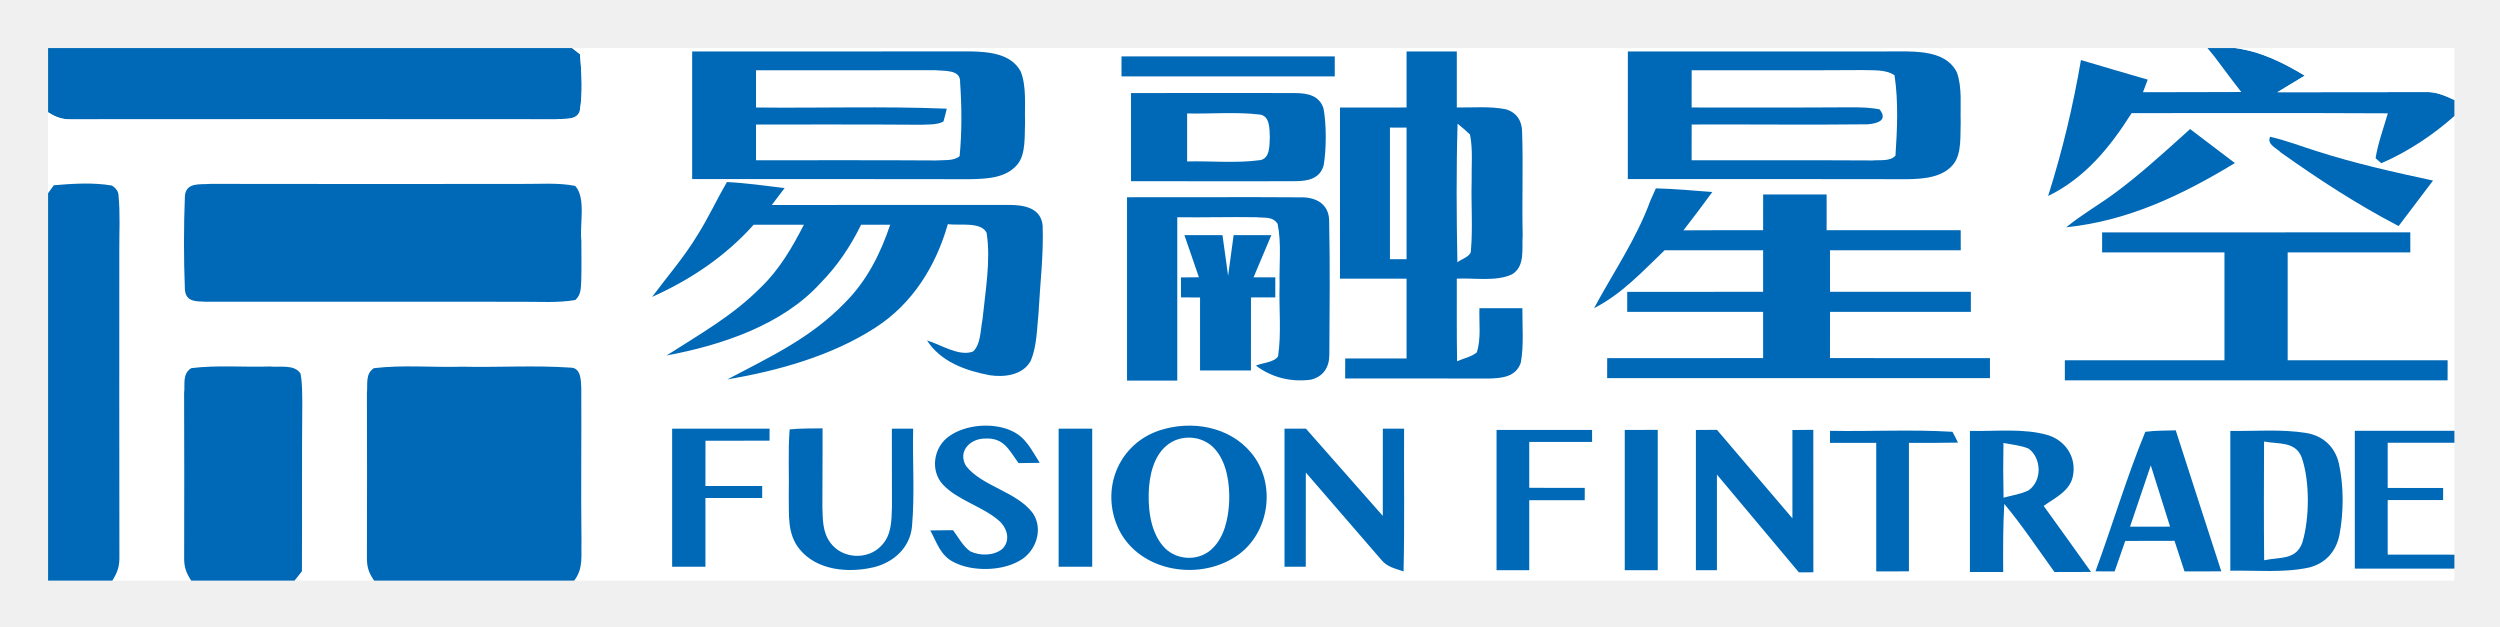
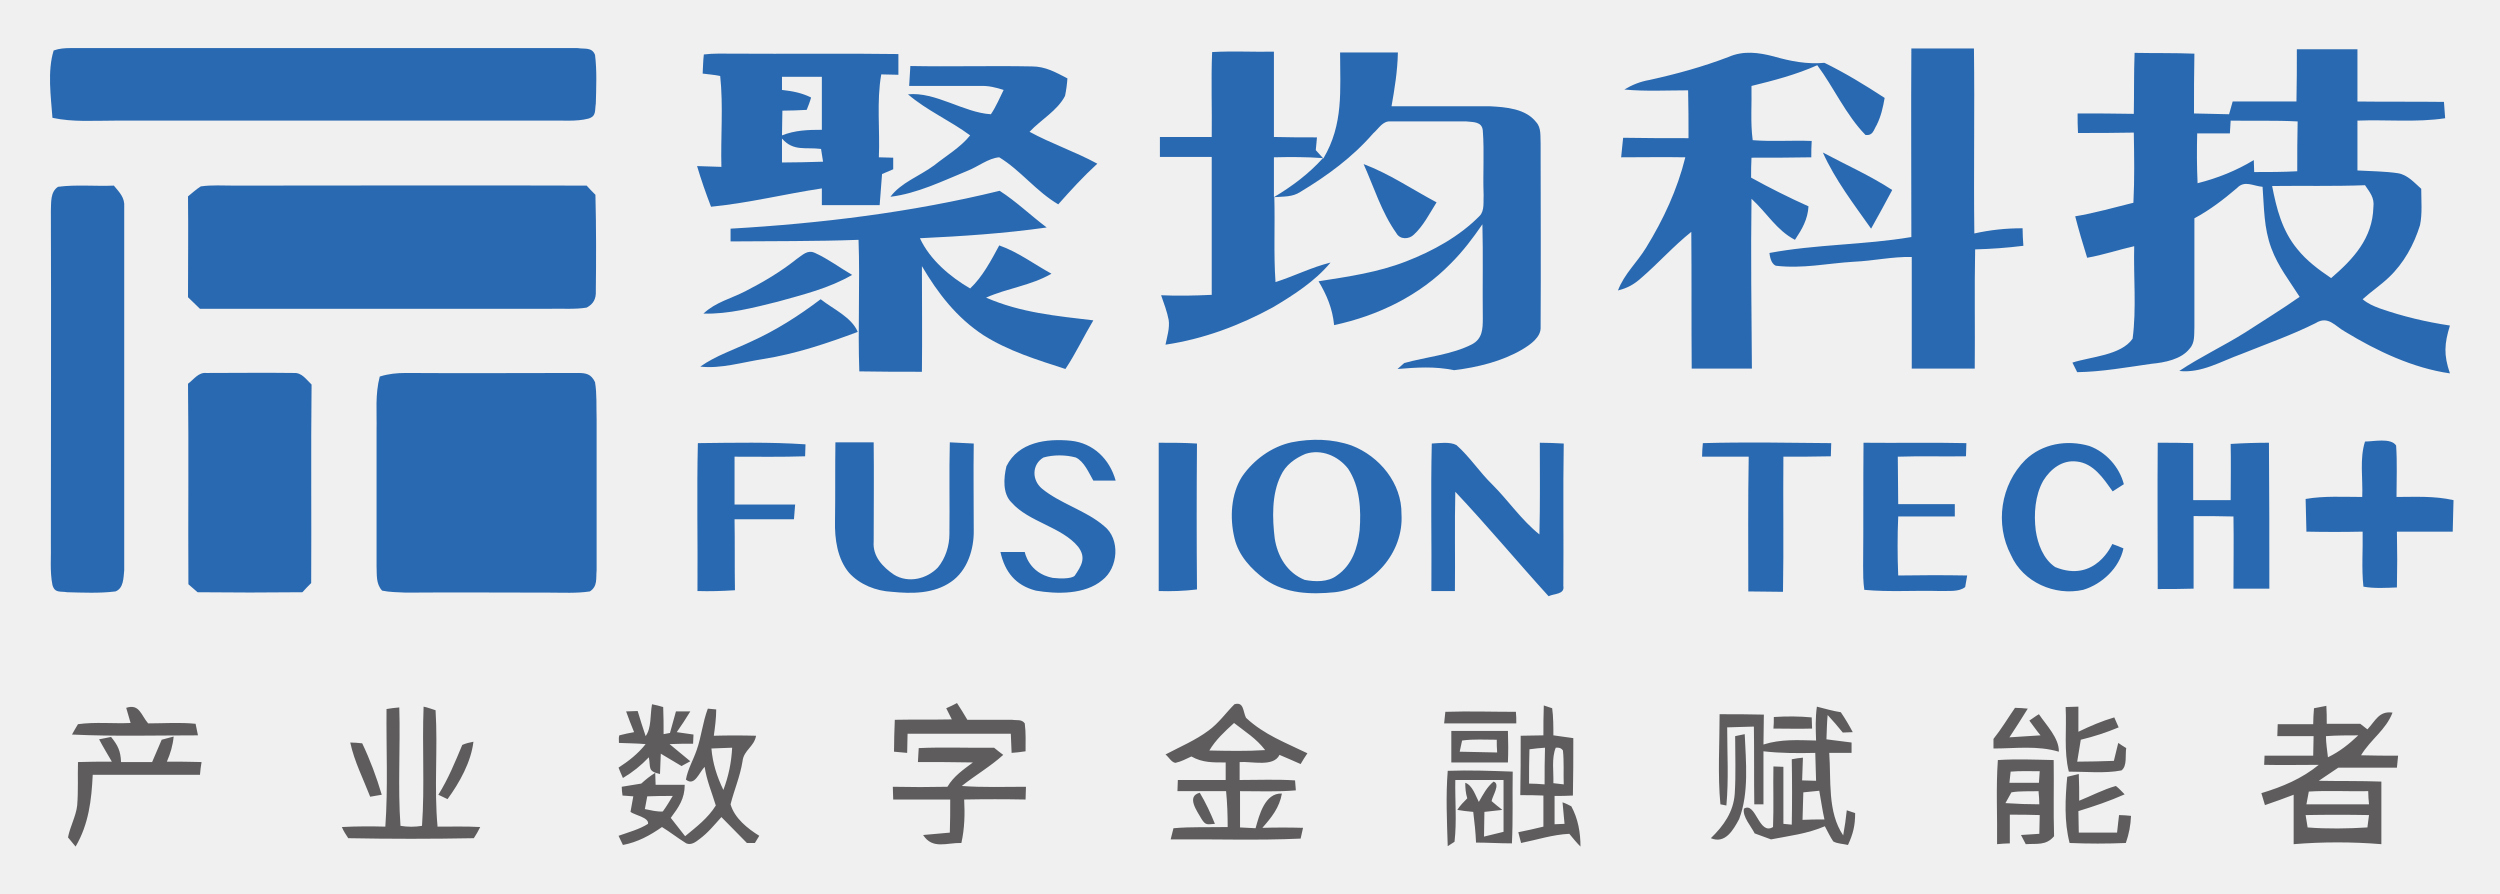
- <svg xmlns="http://www.w3.org/2000/svg" role="img" viewBox="-9.75 -9.75 507.00 127.00">
-   <path fill="#0069b7" d="M0 0h106.27l1.62 1.26c.29 3.8.59 7.8-.07 11.56-.71 1.97-3.14 1.39-4.8 1.64-32.64-.03-65.4-.03-98.05 0-2.06.05-3.26-.36-4.97-1.44V0z" />
-   <path fill="#fff" d="M106.27 0h331.66l1.48 1.81c1.79 2.36 3.53 4.77 5.38 7.1-6.65.05-13.3.01-19.95.04l.96-2.55c-4.52-1.3-9.03-2.63-13.53-3.97-1.62 9.46-3.77 18.42-6.66 27.57 7.51-3.68 12.55-9.88 16.93-16.81 17.33.01 34.65-.05 51.97.04-.87 2.99-2 6.05-2.49 9.1l1.16 1.02c5.31-2.29 10.51-5.73 14.82-9.58v63.85h-20.19v27.94c6.73.01 13.46.01 20.19 0V108H106.69c1.92-2.5 1.38-5.06 1.48-8-.13-10.35.02-20.71-.04-31.06-.06-1.5-.05-4.07-2.1-4.13-7.31-.5-14.7-.03-22.03-.19-5.94.18-12.03-.41-17.93.3-1.79 1.2-1.2 3.18-1.41 5.07.04 11.01.03 22.03 0 33.05-.03 2.1.28 3.24 1.47 4.96H49.98c.5-.63 1-1.27 1.5-1.9.06-11.36-.03-22.73.07-34.1-.02-1.97.01-4.02-.35-5.97-1.24-1.96-4.19-1.24-6.2-1.45-5.28.17-10.7-.32-15.94.33-1.89 1.16-1.24 3.16-1.47 5.08.05 11.01.03 22.03.01 33.04-.05 2.08.3 3.24 1.43 4.97h-16c1.07-1.72 1.48-2.91 1.43-4.97-.04-20.68-.02-41.35-.02-62.03-.02-3.67.2-7.39-.15-11.04-.01-.82-.46-1.51-1.35-2.08-3.84-.66-7.91-.38-11.77-.06L0 29.44V13.02c1.71 1.08 2.91 1.49 4.97 1.44 32.65-.03 65.41-.03 98.05 0 1.66-.25 4.09.33 4.8-1.64.66-3.76.36-7.76.07-11.56L106.27 0z" />
-   <path fill="#0069b7" d="M437.93 0h5.63c5.18.69 9.68 2.93 14.1 5.59-1.85 1.13-3.7 2.25-5.56 3.36 9.97-.01 19.97-.02 29.94-.03 2.2-.11 4.02.71 5.96 1.61v3.24c-4.31 3.85-9.51 7.29-14.82 9.58l-1.16-1.02c.49-3.05 1.62-6.11 2.49-9.1-17.32-.09-34.64-.03-51.97-.04-4.38 6.93-9.42 13.13-16.93 16.81 2.89-9.15 5.04-18.11 6.66-27.57 4.5 1.34 9.01 2.67 13.53 3.97l-.96 2.55c6.65-.03 13.3.01 19.95-.04-1.85-2.33-3.59-4.74-5.38-7.1L437.93 0z" />
-   <path fill="#fff" d="M443.56 0H488v10.53c-1.94-.9-3.76-1.72-5.96-1.61-9.97.01-19.97.02-29.94.03 1.86-1.11 3.71-2.23 5.56-3.36-4.42-2.66-8.92-4.9-14.1-5.59z" />
-   <path fill="#0069b7" d="M130.62.69c18.82-.01 37.58.01 56.4-.02 3.71.1 8.24.39 10.23 4.08 1.23 3.09.77 6.96.88 10.25-.13 2.63.23 6.42-1.53 8.58-2.33 2.82-6.23 2.93-9.59 3.01-18.8-.05-37.57-.01-56.39-.03V.69zm144.88 0h10.19v11.36c3.28.04 6.76-.29 9.98.37 2.11.63 3.25 2.34 3.26 4.52.25 7.01-.05 14.04.12 21.06-.2 2.67.56 6.29-2.19 7.9-3.22 1.5-7.67.68-11.17.86.01 5.59-.04 11.17.06 16.75 1.28-.58 2.9-.88 3.99-1.79.92-2.77.43-6.08.54-8.97h8.71c-.03 3.62.32 7.43-.31 11.01-.99 2.99-3.93 3.2-6.63 3.26-9.66 0-19.33-.04-29-.02.01-1.36.01-2.71.01-4.06h12.44V46.76c-4.5-.01-9-.01-13.5 0v-34.7c4.5 0 9 0 13.5-.01V.69zm44.88 0c18.92 0 37.71 0 56.64-.01 3.71.08 8.24.49 10.09 4.26 1.11 3.09.66 6.82.77 10.06-.12 2.6.25 6.27-1.41 8.46-2.17 2.81-6.15 3.08-9.42 3.13-18.9-.05-37.77-.02-56.68-.03 0-8.62 0-17.25.01-25.87zm-102.69 1c14.42-.01 28.83 0 43.25 0v4.06h-43.25V1.69z" />
-   <path fill="#fff" d="M143.57 4.5c12.17.01 24.31-.01 36.46-.01 1.82.21 5.08-.19 4.93 2.48.34 4.82.38 10.14-.1 14.95-1.18 1.03-3.37.76-4.83.87-12.16-.08-24.31-.03-36.46-.04V15.5c11.15.01 22.31-.03 33.47.05 1.44-.07 3.23.05 4.54-.65.25-.86.47-1.74.68-2.61-12.87-.52-25.81-.09-38.69-.24V4.5zm189.75 0c11.56-.01 23.12.04 34.68-.04 2.13.1 4.64-.19 6.46 1.06.8 5.25.55 11 .19 16.3-1.11 1.2-3.11.83-4.62.97-12.24-.07-24.48-.03-36.72-.04 0-2.42 0-4.83.01-7.25 11.89-.05 23.82.1 35.71-.04 1.89-.16 4.19-.76 2.39-3.04-3.06-.57-6.32-.38-9.42-.39-9.56.06-19.12.01-28.69.02 0-2.51 0-5.03.01-7.55z" />
-   <path fill="#0069b7" d="M219.62 9.12c11.15.03 22.3-.05 33.44.01 2.45.03 4.76.51 5.6 3.12.61 3.24.59 8.29.03 11.54-.76 2.68-3.16 3.18-5.63 3.2-11.14.06-22.29-.02-33.44.01V9.12z" />
-   <path fill="#fff" d="M231 13.26c4.88.11 9.88-.35 14.73.22 2.1.27 1.96 2.94 2.04 4.52-.09 1.56.12 4.34-1.93 4.72-4.86.67-9.94.15-14.84.27v-9.73zm41.13 2.86c1.12 0 2.24.01 3.37.01v26.68c-1.13 0-2.25.01-3.37.01-.01-8.9-.01-17.8 0-26.7zm13.72-.78c.87.69 1.71 1.42 2.51 2.19.63 3.04.28 6.37.34 9.47-.13 4.64.25 9.34-.14 13.97.1 1.3-1.93 1.77-2.75 2.48-.18-9.33-.24-18.78.04-28.11z" />
-   <path fill="#0069b7" d="M434.4 16.42c3.04 2.29 6.07 4.59 9.09 6.9-10.75 6.5-21.54 11.69-34.21 13.03 3.17-2.62 6.7-4.59 10.02-7.06 4.53-3.36 8.78-7.18 12.98-10.95.71-.64 1.41-1.28 2.12-1.92zm16.22 1.57c3.19.71 6.32 1.94 9.45 2.91 7.75 2.49 15.65 4.26 23.6 5.97-2.32 3.08-4.65 6.15-6.98 9.22-8.32-4.32-16.22-9.47-23.85-14.89-.92-.94-2.9-1.63-2.22-3.21zm-301.25 10.4c-.86 1.14-1.73 2.29-2.6 3.43 15.98-.01 32.3-.01 48.27-.01 2.98.01 6.31.64 6.66 4.18.21 5.91-.53 11.87-.84 17.77-.32 3.14-.33 6.66-1.55 9.6-1.54 2.97-5.35 3.44-8.33 2.99-4.85-.92-9.94-2.7-12.73-7.06 2.72.8 6.51 3.34 9.32 2.25 1.62-1.39 1.52-4.6 1.94-6.56.56-5.69 1.7-11.84.83-17.5-1.09-2.35-5.7-1.44-7.87-1.77-2.43 8.53-7.18 16.17-14.75 21.02-8.85 5.71-19.67 8.71-29.97 10.47 8.65-4.57 16.96-8.39 23.88-15.59 4.43-4.43 7.17-9.89 9.15-15.78-1.97 0-3.93-.01-5.9 0-2.16 4.39-4.79 8.33-8.23 11.82-7.72 8.54-20.21 12.65-31.22 14.69 6.72-4.31 13.43-8.06 19.11-13.8 3.79-3.65 6.35-8.07 8.74-12.71-3.39-.01-6.78-.02-10.18-.01-5.76 6.43-12.77 11.13-20.61 14.65 3.18-4.27 6.54-8.1 9.3-12.69 2.16-3.44 3.84-7.12 5.89-10.61 3.91.19 7.81.76 11.69 1.22zm-148.2-.57c3.86-.32 7.93-.6 11.77.06.89.57 1.34 1.26 1.35 2.08.35 3.65.13 7.37.15 11.04 0 20.68-.02 41.35.02 62.03.05 2.06-.36 3.25-1.43 4.97H0V29.44l1.17-1.62zm31.81-.28c21 .04 42.02.03 63.02.01 3.58.04 7.37-.3 10.89.4 2.26 2.39.88 7.9 1.26 11.05-.01 2.68.06 5.38-.02 8.06-.1 1.55.04 2.89-1.21 4.03-3.55.62-7.32.34-10.92.36-21.31-.03-42.75.01-64.05-.01-1.94-.09-3.96.07-4.2-2.4-.25-6.23-.25-12.85 0-19.08.26-2.84 3.18-2.23 5.23-2.42zm293.08.91c3.82.09 7.64.45 11.45.74-1.92 2.62-3.86 5.21-5.85 7.77 5.38-.04 10.77-.02 16.15-.02 0-2.42 0-4.84.01-7.25h12.87v7.25h27.19c0 1.35 0 2.7.01 4.06h-26.52c.01 2.81.01 5.62.01 8.43 9.52.01 19.04 0 28.56 0v4.07h-28.56c0 3.13 0 6.25-.01 9.37 10.82.01 21.63 0 32.44.01.01 1.35.01 2.7.01 4.06-25.88.01-51.76.01-77.64 0 0-1.36 0-2.71.01-4.06 10.54-.01 21.08 0 31.62-.01V53.5h-27.56v-4.06c9.19-.01 18.37-.01 27.56-.01V41c-6.66 0-13.32-.01-19.98.01-4.57 4.36-8.6 8.81-14.3 11.74 3.89-7.28 8.55-13.96 11.41-21.79.36-.84.73-1.68 1.12-2.51zm-107.25 1.8c11.75.03 23.51-.07 35.25.02 3.07-.05 5.67 1.33 5.74 4.69.19 9.02.1 18.09.04 27.11.03 2.62-1.19 4.58-3.81 5.19-4.03.5-7.83-.43-11.08-2.86 1.23-.55 3.67-.65 4.49-1.87.71-4.75.16-9.73.31-14.53-.11-4.06.42-8.38-.4-12.36-1.03-1.56-2.67-1.14-4.3-1.34-5.35-.08-10.7.07-16.05.01v33.13h-10.19V30.25zm260.25 7.12v4.07h-24.87v21.87h32.44c0 1.36 0 2.71-.01 4.07H409v-4.07h32.37V41.44h-24.81v-4.06c20.83-.01 41.67 0 62.5-.01z" />
-   <path fill="#0069b7" d="M230.45 37.94h7.72c.38 2.74.75 5.5 1.14 8.24.38-2.74.75-5.49 1.12-8.24h7.65c-1.21 2.85-2.41 5.7-3.61 8.55 1.47 0 2.94.01 4.41.01v4.06c-1.65 0-3.29.01-4.93.01-.01 4.94-.01 9.87-.01 14.81h-10.32v-14.8c-1.29-.01-2.57-.02-3.86-.02 0-1.35-.01-2.7-.01-4.05 1.21-.01 2.42-.02 3.64-.03-.98-2.85-1.97-5.69-2.94-8.54zM29.06 64.91c5.24-.65 10.66-.16 15.94-.33 2.01.21 4.96-.51 6.2 1.45.36 1.95.33 4 .35 5.97-.1 11.37-.01 22.74-.07 34.1-.5.63-1 1.27-1.5 1.9H29.03c-1.13-1.73-1.48-2.89-1.43-4.97.02-11.01.04-22.03-.01-33.04.23-1.92-.42-3.92 1.47-5.08zm37.01.01c5.9-.71 11.99-.12 17.93-.3 7.33.16 14.72-.31 22.03.19 2.05.06 2.04 2.63 2.1 4.13.06 10.35-.09 20.71.04 31.06-.1 2.94.44 5.5-1.48 8H66.13c-1.19-1.72-1.5-2.86-1.47-4.96.03-11.02.04-22.04 0-33.05.21-1.89-.38-3.87 1.41-5.07zm60.49 12.27c6.59-.01 13.17-.01 19.76 0 0 .81-.01 1.62-.01 2.43-4.33.01-8.66.01-12.99.01 0 3.06 0 6.12-.01 9.18h11.51v2.44h-11.51v13.94h-6.75v-28zm23.83.14c2.2-.22 4.45-.18 6.67-.21.04 5.3-.04 10.6-.03 15.9.08 2.58.01 5.14 1.63 7.31 2.38 3.26 7.52 3.55 10.29.63 2.15-2.21 2.09-5.07 2.19-7.95.03-5.27-.05-10.55-.02-15.83h4.32c-.15 6.61.34 13.3-.24 19.88-.42 4.25-3.68 7.2-7.68 8.21-5.13 1.22-11.57.73-15.13-3.66-2.52-3.12-2.1-6.85-2.18-10.61.1-4.55-.17-9.14.18-13.67zm45 .29c2.94 1.31 4.07 3.94 5.72 6.49-1.43.02-2.87.04-4.3.06-1.92-2.63-2.96-5.19-6.76-4.98-3.03-.03-5.64 2.58-3.89 5.56 3.27 4.16 10.28 5.18 13.55 9.57 2.21 3.26.63 7.85-2.72 9.66-3.63 2.11-9.58 2.22-13.3.28-2.71-1.31-3.43-3.96-4.78-6.44 1.54-.02 3.07-.04 4.61-.05 1.07 1.41 2.02 3.27 3.5 4.29 1.96.95 4.77.93 6.5-.49 1.69-1.67 1.03-4.11-.53-5.59-3.27-2.98-8.47-4.21-11.51-7.45-2.66-2.87-1.89-7.62 1.25-9.81 3.38-2.41 8.93-2.83 12.66-1.1zm9.55-.44h6.81v28.01h-6.81V77.18zm20.51.34c6.38-2.09 14.07-.81 18.5 4.51 5.25 6.22 3.82 16.45-2.94 20.98-8 5.4-20.69 2.97-24.36-6.52-3-7.82.81-16.35 8.8-18.97zm25.3-.33c1.45-.01 2.89-.01 4.34-.01 5.2 5.89 10.39 11.8 15.59 17.69.01-5.89.01-11.79.01-17.68 1.43-.01 2.87-.01 4.31-.01-.06 9.65.12 19.31-.11 28.95-1.75-.61-3.36-.88-4.57-2.42-5.11-5.85-10.14-11.78-15.25-17.63-.01 6.37-.01 12.74-.01 19.11h-4.31v-28zm62.37.25c0 .81.01 1.62.01 2.44h-12.75v9.3c3.75 0 7.5.01 11.26.01-.01.83-.01 1.67-.01 2.5h-11.25v14.19h-6.63V77.44c6.46-.01 12.92-.01 19.37 0zm13.32-.01v28.45h-6.69V77.44c2.23 0 4.46 0 6.69-.01zm31.55-.01c.01 9.63.01 19.26.01 28.89-.98.01-1.96.01-2.94.01-5.55-6.6-11.06-13.23-16.62-19.83v19.39h-4.26V77.45c1.42-.01 2.85-.02 4.27-.03 5.11 5.97 10.18 11.97 15.3 17.94v-17.9c1.41-.02 2.83-.03 4.24-.04zm3.39.2c8.26.16 16.6-.31 24.83.2.39.71.77 1.44 1.12 2.19-3.32.07-6.63.06-9.95.06v26.05c-2.21 0-4.42 0-6.63.01V80.07c-3.13-.01-6.26 0-9.38-.01 0-.81.01-1.62.01-2.44zm28.37.02c5.14.12 10.85-.59 15.82.85 3.6 1.13 5.82 4.52 5.07 8.28-.57 3.06-3.65 4.44-5.93 6.08 3.23 4.45 6.41 8.93 9.6 13.39-2.47.01-4.94.01-7.41.02-3.37-4.67-6.5-9.39-10.18-13.82-.27 4.6-.25 9.2-.22 13.81h-6.75V77.64zm35.57.18c2.03-.27 4.12-.23 6.17-.3 3.06 9.54 6.16 19.07 9.24 28.6-2.49.01-4.98 0-7.46.01-.68-2.07-1.35-4.13-2.03-6.2-3.33.01-6.66.01-9.99.02-.72 2.06-1.43 4.12-2.15 6.18-1.3-.01-2.59-.01-3.89-.01 3.46-9.38 6.31-19.08 10.11-28.3zm17.24-.18c5.1.07 10.39-.39 15.43.42 3.41.6 5.77 2.77 6.58 6.15 1.02 4.61 1 9.98.1 14.61-.69 3.31-2.83 5.69-6.13 6.52-5.14 1.12-10.74.55-15.98.65V77.64zm25.25-.02H488v2.44c-4.5 0-9 0-13.5.01v9.11c3.76 0 7.51 0 11.26.01 0 .83 0 1.67-.01 2.5H474.5v10.99c4.5.01 9 .01 13.5.01v2.87c-6.73.01-13.46.01-20.19 0V77.62z" />
-   <path fill="#fff" d="M228.49 79.58c2.8-1.17 6.14-.55 8.17 1.77 2.44 2.74 3 7.13 2.87 10.65-.18 3.47-.99 7.41-3.74 9.79-2.83 2.43-7.35 2.02-9.72-.85-2.65-3.12-3.09-8.05-2.79-11.97.3-3.66 1.59-7.77 5.21-9.39zm220.91.21c2.89.57 6.35-.1 7.63 3.22 1.68 4.77 1.6 12.42.14 17.25-1.29 3.66-4.61 2.91-7.75 3.61-.08-8.03-.05-16.05-.02-24.08zm25.1.28c4.5-.01 9-.01 13.5-.01v22.63c-4.5 0-9 0-13.5-.01V91.69h11.25c.01-.83.01-1.67.01-2.5-3.75-.01-7.5-.01-11.26-.01v-9.11zm-77.95.01c1.69.34 3.53.49 5.12 1.16 2.65 1.99 2.73 6.51-.02 8.45-1.56.77-3.41 1.03-5.08 1.49-.08-3.7-.09-7.4-.02-11.1zm29.88 4.55c1.32 4.14 2.61 8.28 3.91 12.42-2.71.01-5.42.01-8.12.01 1.4-4.15 2.8-8.29 4.21-12.43z" />
+ <svg xmlns="http://www.w3.org/2000/svg" role="img" viewBox="-12.56 -12.06 627.12 224.12">
+   <style>svg {enable-background:new 0 0 602.7 200.4}</style>
+   <style>.st0{fill:#2969b1}.st1{fill:#5e5c5c}</style>
+   <g>
+     <path d="M132.3 0C90.1 0 47.4 0 5.2 0 3.7 0 2.3.1.9.6c-1.6 5.2-.7 11.5-.3 16.9 5.2 1.1 10.3.7 15.6.7 36.3 0 72.7 0 109 0 3.2-.1 6.7.3 9.8-.5 2.1-.6 1.6-2 1.9-3.8.1-4 .3-8.2-.2-12.2C135.9-.3 134.1.3 132.3 0zM495 49.6c-.1-1.5-.2-2.9-.2-4.4-4.2 0-8 .4-12.1 1.3-.2-15.5.1-30.9-.1-46.4-5.2 0-10.5 0-15.7 0-.1 15.8 0 31.5 0 47.3-11.8 2-23.9 1.8-35.6 4 .2 1.7.7 2.8 1.6 3.2 6.8.8 12.9-.6 19.5-1 4.9-.2 9.6-1.3 14.6-1.2 0 9.3 0 18.7 0 28 5.3 0 10.5 0 15.8 0 .1-10-.1-19.9.1-29.9C486.8 50.4 491 50.1 495 49.6zM165.8 39.8c9.3-.9 18.5-3.2 27.8-4.6 0 1.4 0 2.8 0 4.2 4.8 0 9.7 0 14.5 0 .2-2.6.4-5.2.6-7.8.9-.4 1.9-.8 2.8-1.2 0-1 0-1.9 0-2.9-1.2 0-2.4-.1-3.6-.1.3-6.9-.6-14 .6-20.8 1.4 0 2.9.1 4.3.1 0-1.7 0-3.5 0-5.2-13.8-.2-27.7 0-41.5-.1-2.4 0-4.9-.1-7.3.2-.2 1.6-.2 3.2-.3 4.8 1.5.2 3 .3 4.4.6.8 7.5.1 15.2.3 22.8-2-.1-4.1-.1-6.1-.2C163.3 33 164.5 36.4 165.8 39.8zM183.6 28.7c0-2 0-4 0-6 2.9 3.3 5.9 2.1 9.8 2.6l.5 3.2C190.4 28.6 187 28.7 183.6 28.7zM183.6 10.5l0-3.3c3.3 0 6.7 0 10 0 0 4.4 0 8.9 0 13.3-3.5 0-6.7.1-10 1.4 0-2.1.1-4.2.1-6.2 2 0 4-.1 6.1-.2.4-1 .8-2 1.1-3.1C188.5 11.2 186.2 10.8 183.6 10.5zM369.3 75.6c2-1.2 4.8-3.1 4.6-5.7.1-15.3 0-30.7 0-46-.1-1.8.2-3.9-1.1-5.3-2.6-3.4-7.6-3.8-11.6-4-8.2 0-16.5 0-24.7 0 .8-4.5 1.5-8.9 1.6-13.5-4.8 0-9.7 0-14.5 0 0 9.5.9 18-4.2 26.6-.6-.7-1.3-1.4-1.9-2.1.1-1.1.2-2.1.3-3.2-3.6 0-7.2 0-10.8-.1 0-7.1 0-14.2 0-21.4-5.2.1-10.4-.2-15.5.1-.3 7.1 0 14.2-.1 21.3-4.3 0-8.6 0-13 0 0 1.7 0 3.3 0 5 4.3 0 8.6 0 13 0 0 11.5 0 23.1 0 34.6-4.3.2-8.5.3-12.7.1.7 2 1.5 4.1 1.9 6.2.3 2-.4 4.2-.8 6.2 9.5-1.4 18.6-4.8 27-9.4 5.2-3.1 10.5-6.5 14.4-11.2-4.8 1.2-9.1 3.4-13.8 4.9-.5-7.1-.1-14.2-.3-21.3 2.4-.2 4.5 0 6.5-1.3 6.8-4.1 13.1-8.7 18.3-14.7 1.4-1.2 2.4-3.2 4.4-3 6.3 0 12.7 0 19 0 1.7.2 3.9 0 4.1 2.3.4 5.3 0 10.7.2 16.1-.1 1.6.3 4-1 5.3-5 5.1-11.7 8.8-18.4 11.4-7.2 2.8-14.4 3.8-22 5 2.1 3.5 3.5 6.9 3.9 11 11.1-2.4 21.4-7.4 29.3-15.5 3-3 5.5-6.3 7.9-9.8.2 7.9 0 15.7.1 23.6 0 2.7-.1 5.1-2.7 6.5-5 2.6-11.6 3.2-17 4.7l-1.7 1.5c4.9-.4 9.3-.7 14.2.3C358 80.1 364.2 78.6 369.3 75.6zM307 37.4c0-3.3 0-6.6 0-10 4.1-.1 8.2-.1 12.3.2C315.7 31.6 311.5 34.7 307 37.4z" class="st0" />
+     <path d="M426.8 37.8c4 3.7 6.3 7.9 10.9 10.3 1.8-2.7 3.2-5.1 3.4-8.4-4.9-2.2-9.7-4.6-14.4-7.2 0-1.7 0-3.4.1-5 5 0 10 0 15-.1 0-1.4 0-2.7.1-4.1-4.9-.2-9.9.2-14.8-.2-.6-4.5-.2-9.1-.3-13.6 5.7-1.4 11.1-2.8 16.5-5.2 4.1 5.5 7.2 12.5 12.1 17.5 1.9.2 2-1.2 2.8-2.5 1.1-2.2 1.6-4.5 2-6.8-4.9-3.2-9.8-6.2-15.1-8.8-4.4.4-8.5-.4-12.7-1.6-3.8-1-7.6-1.5-11.3.1C414.6 4.7 408 6.5 401.2 8c-2.3.4-4.3 1.2-6.3 2.4 5.3.5 10.7.2 16 .2.1 4 .1 8 .1 12-5.5 0-11 0-16.4-.1-.2 1.6-.3 3.3-.5 4.9 5.4 0 10.7-.1 16.1 0-2 8.1-5.5 15.6-9.8 22.6-2.3 3.8-5.5 6.6-7.1 10.8 2.4-.6 4-1.5 5.8-3.1 4.3-3.7 8.1-8 12.6-11.6.1 11.4 0 22.9.1 34.3 5 0 10.1 0 15.1 0C426.8 66.2 426.6 52 426.8 37.8zM536.7 75.4c1.4-1.5 1.1-3.6 1.2-5.5 0-9.1 0-18.1 0-27.2 3.9-2.1 7.3-4.7 10.7-7.6 1.9-2 4-.5 6.4-.3.4 5.3.3 10.3 2.2 15.4 1.7 4.6 4.5 8.1 7.1 12.2-4.4 3.1-9 5.9-13.6 8.9-5.4 3.4-11.2 6.1-16.6 9.7 5.6.6 10.4-2.4 15.7-4.3 6.2-2.5 12.5-4.7 18.5-7.7 3.2-2 4.9.8 7.5 2.2 7.9 4.8 17 9.1 26.2 10.4-1.6-4.7-1.4-7.4 0-12-6-.9-11.9-2.3-17.6-4.3-1.6-.6-3-1.2-4.3-2.3 2.1-1.9 4.5-3.5 6.6-5.5 3.7-3.5 6.3-8.2 7.8-13.1.6-2.9.3-6.1.3-9.1-1.7-1.5-3.4-3.5-5.8-3.9-3.3-.5-6.8-.5-10.2-.7 0-4.2 0-8.3 0-12.5 7.3-.3 14.8.5 22-.6-.1-1.4-.2-2.8-.3-4.1-7.2-.1-14.5 0-21.7-.1 0-4.4 0-8.7 0-13.1-5.1 0-10.2 0-15.2 0 0 4.4 0 8.7-.1 13.1-5.3 0-10.7 0-16 0-.3 1.1-.6 2.1-.9 3.2-2.9-.1-5.8-.1-8.8-.2 0-5 0-10 .1-15-5-.2-10-.1-15-.2-.2 5.1-.1 10.2-.2 15.3-4.7-.1-9.4-.1-14.1-.1 0 1.6 0 3.3.1 4.9 4.7 0 9.3 0 14-.1.1 5.9.2 11.7-.1 17.6-4.9 1.2-9.7 2.6-14.6 3.4.9 3.5 1.9 6.9 3 10.4 4-.7 7.8-2 11.8-2.9-.2 7.6.6 15.7-.4 23.2-2.9 4.2-10.5 4.5-15.1 6 .4.8.8 1.6 1.2 2.4 6.2-.1 12.3-1.2 18.6-2.1C530.4 78.9 534.6 78.1 536.7 75.4zM580.7 34.4c1.2 1.8 2.4 3.1 2.1 5.5-.2 7.8-5 13-10.6 17.8-3.1-2.1-6.1-4.3-8.5-7.3-3.8-4.6-5.2-10.1-6.3-15.8C565.2 34.5 573 34.7 580.7 34.4zM538.6 21.4c2.7 0 5.5 0 8.2 0 .1-1.1.1-2.2.2-3.2 5.6.1 11.2-.1 16.8.2-.1 4.2-.1 8.3-.1 12.5-3.6.2-7.2.2-10.8.2 0-1-.1-2-.1-3-4.5 2.7-9 4.5-14.1 5.8C538.5 29.7 538.5 25.5 538.6 21.4zM215.2 11.6c4.8 4.1 10.6 6.6 15.6 10.3-2.4 3-6 5.1-9 7.5-3.8 2.8-8.3 4.3-11 7.9 6.7-.8 13.2-4 19.3-6.5 2.6-1 5.3-3.2 8-3.4 5.4 3.3 9.2 8.5 14.8 11.8 3.1-3.5 6.3-7 9.8-10.2-5.5-3-11.5-5-17-8 2.8-3 7-5.3 8.9-9 .3-1.4.5-2.9.6-4.4-2.9-1.5-5.5-3-8.9-3-10.2-.2-20.4.1-30.5-.1-.1 1.7-.2 3.4-.3 5 5.9 0 11.8 0 17.8 0 2.1-.1 4 .4 5.9 1-1 2-1.9 4.2-3.2 6.1C229.2 16.2 222.1 10.9 215.2 11.6z" class="st0" />
+     <path d="M456.8 45.3c1.8-3.2 3.6-6.5 5.3-9.7-5.5-3.6-11.6-6.3-17.4-9.4C447.8 33.1 452.5 39.2 456.8 45.3zM342.1 46.8c2.4-2.2 4-5.4 5.7-8.1-6-3.2-11.9-7.2-18.3-9.6 2.6 5.8 4.5 12.1 8.2 17.3C338.6 48.1 340.9 48 342.1 46.8zM16.4 136.3c2.1-.8 2-3.5 2.2-5.3 0-30.3 0-60.7 0-91.1.2-2.4-1.2-3.7-2.6-5.4-4.6.2-9.5-.3-14 .3-2 1.3-1.7 4-1.8 6.1.1 27.7 0 55.3 0 83 .1 3.6-.3 7.3.4 10.8.6 2.1 2 1.5 3.7 1.8C8.2 136.6 12.4 136.8 16.4 136.3zM134.6 65.1c1.7-.9 2.4-2.2 2.3-4.2.1-8 .1-16.1-.1-24.1-.8-.8-1.5-1.5-2.2-2.3-29.5-.1-58.9 0-88.4 0-2.8 0-5.7-.2-8.4.2-1.1.7-2.1 1.6-3.2 2.5.1 8.4 0 16.9 0 25.3 1 1 2 1.9 3 2.9 29.2 0 58.4 0 87.5 0C128.3 65.3 131.6 65.6 134.6 65.1zM261.7 68.3c-9.2-1.1-18.2-1.9-26.9-5.7 5.4-2.4 11.2-3 16.4-6-4.4-2.4-8.3-5.4-13.1-7.1-2 3.7-4.2 7.9-7.3 10.8-5-2.9-10.1-7.2-12.6-12.6 10.6-.5 21.3-1.2 31.8-2.7-4-3-7.6-6.5-11.8-9.2-22 5.4-44.9 8.2-67.5 9.5 0 1.1 0 2.1 0 3.2 10.7-.1 21.4 0 32.1-.4.4 11-.2 22 .2 33 5.2.1 10.5.1 15.7.1.1-8.8 0-17.7 0-26.5 4 6.8 8.7 12.9 15.4 17.3 6.3 4 13.5 6.2 20.6 8.5C257.3 76.6 259.3 72.3 261.7 68.3z" class="st0" />
+     <path d="M201.2 56.9c-3.1-1.8-6-4-9.3-5.5-1.9-.9-3.1.5-4.6 1.5-4 3.2-8.4 5.8-12.9 8.1-3.7 1.9-7.4 2.7-10.5 5.6 6.2.2 12.7-1.5 18.7-3C189 61.8 195.3 60.3 201.2 56.9zM178.9 78c8.2-1.3 15.9-3.9 23.7-6.8-1.5-3.7-6.3-5.8-9.3-8.2-5.4 4.1-11.2 7.8-17.4 10.6-4.4 2.1-8.8 3.5-12.8 6.3C168.2 80.5 173.7 78.8 178.9 78zM61.2 81.5c-7.3-.1-14.7 0-22 0-2-.2-3.1 1.6-4.6 2.7.2 16.8 0 33.5.1 50.3.8.7 1.5 1.3 2.3 2 8.8.1 17.5.1 26.3 0 .7-.8 1.5-1.6 2.2-2.3.1-16.6-.1-33.2.1-49.8C64.3 83.2 63.2 81.4 61.2 81.5zM136.7 83.8c-1-2.1-2.3-2.3-4.4-2.3-14.3 0-28.7.1-43 0-2.3 0-4.4.2-6.6.9-1.2 4.6-.7 8.8-.8 13.5 0 11.3 0 22.7 0 34 .1 2.2-.2 4.5 1.4 6.2 1.9.4 4 .4 6 .5 12-.1 24 0 36 0 3.3 0 6.8.2 10.1-.3 2-1.3 1.5-3.2 1.7-5.3 0-12.7 0-25.3 0-38C137 89.9 137.2 86.8 136.7 83.8zM249.2 102.7c2.5-.7 5.5-.7 8.1 0 2.1 1 3.3 3.9 4.4 5.8 1.8 0 3.7 0 5.6 0-1.5-5.4-5.6-9.4-11.2-10-6.1-.6-13.2.3-16.2 6.4-.7 2.9-1 6.9 1.3 9.1 4.3 4.9 12.6 6.1 16.7 11.1 2.1 2.8.8 4.8-.9 7.3 0 0-.9 1-5.5.5-6.1-1.2-7-6.5-7-6.5-2 0-4.1 0-6.1 0 1.1 5 3.8 8.4 8.9 9.7 5.2.9 12.3 1 16.6-2.6 4.1-3.1 4.6-10.4.5-13.6-4.5-3.9-11-5.6-15.6-9.4C246.2 108.3 246.3 104.4 249.2 102.7zM588.6 112.6c0-4.3.2-8.6-.1-12.9-1.3-2-5.7-1-7.8-1-1.4 4.3-.5 9.4-.7 13.9-4.8 0-9.5-.3-14.2.5.1 2.7.1 5.4.2 8.2 4.7.1 9.4.1 14.1 0 .1 4.6-.3 9.2.2 13.8 2.7.5 5.7.3 8.4.2.1-4.7.1-9.3 0-14 4.7 0 9.3 0 14 0 .1-2.6.1-5.3.2-7.9C598 112.3 593.4 112.6 588.6 112.6zM162.5 99.1c-.3 12.3 0 24.7-.1 37.1 3.1.1 6.2 0 9.4-.2-.1-5.9 0-11.9-.1-17.8 5 0 9.9 0 14.9 0 .1-1.2.2-2.5.3-3.7-5.1 0-10.1 0-15.2 0 0-4 0-8 0-12 5.9 0 11.8.1 17.7-.1 0-1 .1-2 .1-3C180.6 98.8 171.5 99 162.5 99.1zM226 133.9c4.1-2.8 5.8-8.2 5.7-13 0-7.2-.1-14.5 0-21.7-2-.1-4-.2-6-.3-.2 7.7 0 15.4-.1 23 0 3-1 6.1-2.9 8.4-2.8 2.9-7.4 4-11 1.8-2.8-1.9-5.4-4.6-5.1-8.3 0-8.3.1-16.6 0-24.9-3.2 0-6.4 0-9.6 0-.1 6.6 0 13.2-.1 19.8-.1 4.5.6 9.4 3.5 12.9 2.7 3 6.8 4.6 10.8 4.8C216.2 136.9 221.7 136.9 226 133.9zM287.7 135.8c-.1-12.2-.1-24.4 0-36.6-3.2-.2-6.4-.2-9.6-.2 0 12.4 0 24.8 0 37.2C281.2 136.3 284.5 136.2 287.7 135.8zM326.5 99.7c-4.8-1.7-10.1-1.8-15.1-.8-5 1.1-9.5 4.4-12.4 8.6-2.8 4.4-3.1 10.4-1.9 15.4 1 4.4 4.2 7.8 7.7 10.4 5.2 3.6 11.4 3.8 17.5 3.2 9.5-1.1 17.3-9.9 16.7-19.6C339.1 109.2 333.5 102.4 326.5 99.7zM328.5 121c-.5 4.4-1.9 8.7-5.7 11.3-2.2 1.7-5.5 1.6-8.1 1.1-4.4-1.8-6.8-5.9-7.5-10.4-.6-5-.8-11 1.5-15.7 1.2-2.7 3.6-4.4 6.2-5.5 4-1.3 8.2.5 10.7 3.7C328.6 110 328.9 115.8 328.5 121zM352.4 136.2c.1-8.3-.1-16.6.1-24.9 8 8.5 15.5 17.5 23.4 26.2 1.4-.7 4.1-.4 3.7-2.6.1-11.9-.1-23.8.1-35.7-2-.1-4-.2-6-.2 0 7.7.1 15.3-.1 23-4.6-3.7-7.7-8.4-11.8-12.5-3.2-3.1-5.7-7-9-9.9-1.6-.9-4.3-.5-6.2-.4-.3 12.3 0 24.7-.1 37C348.4 136.2 350.4 136.2 352.4 136.2zM426 136.3c2.9 0 5.8.1 8.7.1.2-11.3 0-22.6.1-33.9 4 0 7.9 0 11.9-.1 0-1.1.1-2.2.1-3.3-10.7-.1-21.5-.3-32.2 0-.1 1.1-.2 2.2-.2 3.4 3.9 0 7.8 0 11.7 0C425.9 113.8 426 125.1 426 136.3zM463.6 132.3c-.2-5-.2-9.9 0-14.8 4.7 0 9.5 0 14.2 0l0-3.1c-4.7 0-9.5 0-14.2 0 0-4-.1-7.9-.1-11.9 5.7-.2 11.4 0 17.1-.1 0-1.1.1-2.2.1-3.3-8.6-.2-17.2 0-25.8-.1-.1 10.3 0 20.6-.1 30.9 0 2 0 4 .3 6 6.3.6 12.8.1 19.1.3 1.9-.1 4.6.3 6.2-1l.5-2.9C475.2 132.2 469.4 132.2 463.6 132.3zM491.9 127.2c3 6.8 11 10.3 18.1 8.7 4.7-1.4 9.1-5.5 10.1-10.4-.9-.4-1.9-.8-2.8-1.1 0 0-4.2 9.9-14.3 5.8-3-2-4.4-5.8-4.9-9.2-.5-4.1-.2-8.8 1.9-12.5 1.8-2.9 4.7-5.2 8.3-4.8 4.3.4 6.8 4.3 9.1 7.5.9-.6 1.9-1.2 2.8-1.8-1.1-4.3-4.5-8.1-8.7-9.6-5.6-1.6-11.7-.6-16 3.5C489.3 109.5 487.8 119.4 491.9 127.2zM556.6 99c-3.2 0-6.4.1-9.6.3.1 4.7 0 9.4 0 14.1-3.1 0-6.3 0-9.4 0 0-4.8 0-9.6 0-14.3-3-.1-5.9-.1-8.9-.1-.1 12.2 0 24.4 0 36.7 3 0 6 0 9-.1 0-6.1 0-12.1 0-18.2 3.3 0 6.7 0 10 .1.1 6 0 12.1 0 18.1 3 0 6 0 9 0C556.7 123.4 556.7 111.2 556.6 99z" class="st0" />
+     <path d="M142.7 174.3c2.2.1 4.4.1 6.7.3-2 2.5-4.2 4.2-6.8 5.9.3.8.7 1.7 1.1 2.6 2.5-1.5 4.5-3.1 6.5-5.2.5 2.6-.4 3.5 2.8 4.2.1-1.7.1-3.4.2-5.1 1.7 1 3.4 2 5.2 3.1.7-.4 1.5-.8 2.2-1.2-1.7-1.4-3.5-2.9-5.2-4.3 2-.1 3.9-.1 5.9-.1 0-.8.1-1.5.1-2.3-1.4-.2-2.8-.4-4.2-.6 1.2-1.7 2.3-3.4 3.4-5.2-1.2 0-2.4 0-3.6 0-.5 1.8-1 3.6-1.5 5.4l-1.6.3c0-2.3 0-4.5-.1-6.8-.9-.3-1.9-.5-2.8-.7-.5 2.6-.1 5.9-1.6 8-.7-2.1-1.4-4.2-2-6.3-1 0-1.9.1-2.9.1.6 1.7 1.3 3.5 2 5.2-1.2.2-2.5.5-3.7.8C142.6 172.9 142.7 173.6 142.7 174.3zM211.7 176.5c1.1.1 2.2.2 3.3.3 0-1.6.1-3.2.1-4.8 8.6 0 17.3 0 25.9 0 .1 1.6.1 3.2.2 4.8 1.2-.1 2.3-.2 3.5-.4 0-2.3.1-4.7-.2-7-.8-1.1-1.9-.7-3.2-.9-3.7 0-7.5 0-11.2 0-.8-1.4-1.7-2.8-2.6-4.2-.9.5-1.8.9-2.7 1.3.5.9.9 1.9 1.4 2.8-4.8.1-9.5 0-14.3.1C211.8 171.2 211.7 173.9 211.7 176.5zM308.4 177.3c1.8.8 3.6 1.5 5.3 2.3.5-.9 1.1-1.8 1.7-2.7-5.5-2.7-10.8-4.6-15.4-8.9-.8-1.6-.5-4.1-2.9-3.4-2.2 2.2-3.9 4.7-6.5 6.6-3.2 2.4-7.2 4.1-10.8 6 .8.6 1.5 2 2.5 2.1 1.4-.3 2.7-1 4-1.6 2.8 1.6 5.5 1.5 8.6 1.5 0 1.5 0 2.9 0 4.4-4 0-8 0-12 0l-.1 2.8c4.1 0 8.2 0 12.2 0 .3 3 .4 6 .4 9-4.5.1-9.1-.1-13.6.3l-.7 2.8c10.9-.1 21.8.3 32.6-.2l.6-2.7c-3.4-.1-6.8-.1-10.2 0 2.3-2.6 4.3-5.1 4.9-8.6-4.3-.2-5.7 5.5-6.6 8.7-1.3-.1-2.6-.1-3.9-.2 0-3 0-6 0-9.1 4.7 0 9.4.2 14-.2l-.2-2.5c-4.6-.3-9.2-.1-13.9-.1 0-1.5 0-3 0-4.5C301.6 178.9 306.9 180.4 308.4 177.3zM290.8 176.2c1.6-2.7 3.9-4.8 6.2-6.9 2.8 2.2 5.6 3.9 7.8 6.8C300.2 176.4 295.5 176.3 290.8 176.2zM7 169.6c-.5.8-1 1.7-1.5 2.6 10.5.5 21.1.2 31.6.2l-.6-2.9c-4-.4-8-.1-11.9-.1-1.8-2.1-2.2-5-5.5-3.9.4 1.3.7 2.5 1.1 3.8C15.8 169.5 11.3 169 7 169.6zM449.8 197.5c-4-5.9-3-13.9-3.5-20.7 1.9 0 3.8 0 5.6 0 0-.9 0-1.7 0-2.6-2.1-.3-4.2-.5-6.3-.8.1-2 .1-4.1.3-6.1 1.3 1.4 2.6 2.9 3.8 4.4.8 0 1.7-.1 2.5-.1-.9-1.7-1.9-3.4-3-5-2-.3-4-.9-6-1.4-.4 2.9-.3 5.6-.2 8.5-4.5-.1-8.8-.4-13.2 1 0-2.5.1-5 .1-7.5-3.7-.1-7.4-.1-11.1-.1 0 7.5-.5 15.2.2 22.6l1.5.3c.6-6.5.2-13.1.2-19.6 2.2-.1 4.5-.1 6.7-.2.1 6.5 0 13 .1 19.5.8 0 1.5 0 2.3 0 0-4.4 0-8.9 0-13.3 4.3.5 8.7.5 13 .4.1 2.3.1 4.7.2 7l-3.5-.1c.1-1.9.1-3.8.2-5.7-.9.1-1.9.2-2.8.4.1 5.5.1 11 0 16.4l-2.1-.2c0-4.8 0-9.5 0-14.3-.8 0-1.7-.1-2.5-.1-.1 5.1.1 10.1-.1 15.2-3.6 2.2-4.3-6.5-7.3-4.6-.4 2 1.8 4.4 2.7 6.2 1.4.5 2.7 1 4.1 1.5 4.6-.9 9.1-1.4 13.5-3.3.7 1.3 1.3 2.6 2.1 3.8 1 .6 2.5.6 3.7.9 1.3-2.8 1.8-4.9 1.8-8-.7-.2-1.4-.5-2.1-.7C450.5 193.2 450.2 195.3 449.8 197.5zM439.6 193.6c.1-2.3.1-4.6.2-6.9 1.3-.1 2.7-.3 4-.4l.1.6c.4 2.2.7 4.4 1.2 6.6C443.2 193.5 441.4 193.5 439.6 193.6zM496.5 168.7c.9 1.2 1.8 2.5 2.8 3.7-2.6.2-5.2.3-7.8.5 1.6-2.4 3.1-4.8 4.6-7.2-1.1-.1-2.2-.2-3.2-.2-1.8 2.6-3.4 5.3-5.4 7.8 0 .8 0 1.6 0 2.4 5.6 0 10.9-.8 16.4.8.1-3.4-3.2-6.7-5-9.4C498 167.6 497.3 168.2 496.5 168.7zM97.2 195.3c-.9-9.7.1-19.5-.5-29.2-1-.3-2-.7-3-.9-.4 10 .3 20-.4 29.9-1.8.3-3.6.3-5.4 0-.7-9.8 0-19.8-.3-29.7-1.1.1-2.1.2-3.2.4-.1 9.8.4 19.7-.3 29.5-3.6-.1-7.2-.1-10.9.1.4 1 1 1.9 1.6 2.8 10.5.2 21 .2 31.5 0 .6-.9 1.1-1.8 1.6-2.8C104.4 195.2 100.8 195.3 97.2 195.3z" class="st1" />
+     <path d="M170.7 189.7c.9-3.6 2.4-7 3-10.8.3-2.8 2.9-3.6 3.4-6.4-3.5-.1-7.1-.1-10.6 0 .3-2.2.6-4.4.6-6.6l-2.1-.2c-1.3 3.4-1.6 7-2.8 10.4-.9 2.6-2.2 4.7-2.7 7.4 2.2 1.8 3.3-1.8 4.7-3.2.5 3.4 1.8 6.4 2.8 9.7-2 3.2-4.8 5.3-7.7 7.7-1.2-1.5-2.4-3.1-3.6-4.6 2-2.7 3.5-4.8 3.5-8.3-2.4 0-4.8 0-7.3 0l-.1-3c-1.3.8-2.4 1.7-3.5 2.7-1.6.3-3.3.5-4.9.8 0 .7.1 1.5.2 2.2.9.1 1.8.1 2.7.2-.2 1.3-.5 2.6-.7 3.9 1 .8 4.7 1.4 4.4 3-2.2 1.4-4.9 2.1-7.4 3 .4.8.7 1.5 1.1 2.3 3.7-.7 6.8-2.4 9.8-4.5 2.1 1.3 4 2.8 6.1 4.1 1.2.5 2.3-.3 3.2-1 2.2-1.6 3.8-3.6 5.6-5.6 2.1 2.2 4.3 4.3 6.4 6.5.7 0 1.4 0 2 0 .4-.6.7-1.2 1.1-1.8C175 195.8 171.7 193.2 170.7 189.7zM149.2 190.9c.2-1.1.4-2.2.6-3.2 2.1-.1 4.3-.1 6.4-.1-.8 1.3-1.6 2.7-2.5 3.9C152.3 191.6 150.7 191.2 149.2 190.9zM165.9 175.7c1.7-.1 3.4-.1 5.2-.2-.2 3.8-.9 7.1-2.2 10.6C167.3 182.8 166.2 179.4 165.9 175.7zM350 166.5c-.1 1-.2 2-.3 2.9 6 0 12.1 0 18.1 0 0-1 0-2-.1-2.9C361.8 166.5 355.9 166.3 350 166.5zM379.4 189.2c.2 1.8.3 3.6.5 5.4-.8 0-1.7.1-2.5.1 0-2.4 0-4.7 0-7.1 1.5 0 3.1 0 4.6-.1.1-4.8.1-9.6.1-14.4-1.7-.2-3.3-.5-5-.7 0-2.2 0-4.6-.3-6.8l-2.1-.7c-.1 2.5-.1 5-.1 7.5-1.9 0-3.8.1-5.7.1 0 5 0 9.9-.1 14.9 1.9 0 3.8 0 5.8.1 0 2.6 0 5.2 0 7.8-2.1.5-4.2 1-6.3 1.4l.7 2.7c4-.8 7.9-2.1 12.1-2.3.9 1.1 1.8 2.2 2.8 3.2 0-3.5-.6-7-2.3-10.1C381 189.9 380.3 189.5 379.4 189.2zM374.9 184.7c-1.3-.1-2.6-.2-3.9-.2 0-2.9 0-5.7.1-8.6 1.3-.2 2.6-.3 3.9-.4C374.9 178.5 374.9 181.6 374.9 184.7zM377.7 175.5c.8-.1 1.4.1 1.8.7.3 2.8.1 5.6.2 8.5-.9-.1-1.7-.2-2.6-.3C377.2 181.6 376.6 178.1 377.7 175.5zM506.4 181.5c4.3 0 9 .5 13.2-.3 1.5-1.1.9-3.9 1.2-5.6-.7-.4-1.4-.9-2-1.3-.4 1.5-.7 3-1.1 4.5-3.1.1-6.1.2-9.2.2.3-1.8.6-3.7.9-5.5 3.3-.8 6.4-1.8 9.5-3.1-.4-.8-.7-1.7-1.1-2.5-3.1.9-6.1 2.2-9 3.6 0-2.1 0-4.2 0-6.3l-3.2.1C505.9 170.9 505.1 176.3 506.4 181.5zM587.6 166.7c-3.4-.5-4.3 2.1-6.3 4.2-.6-.5-1.2-.9-1.8-1.4-2.8 0-5.6 0-8.4 0 0-1.5 0-3-.1-4.5l-3.1.6c-.1 1.3-.2 2.7-.2 4-3 0-5.9 0-8.9 0l-.1 3c3 0 6.1 0 9.1 0 0 1.6-.1 3.2-.1 4.9-4.1 0-8.1 0-12.2 0l-.1 2.3c4.6.1 9.1 0 13.7 0-4.3 3.5-9.1 5.5-14.4 7.1.3 1 .6 2 .9 3 2.4-.8 4.8-1.7 7.2-2.6 0 4.2 0 8.3 0 12.4 7.3-.6 14.7-.6 22 0 0-5.2 0-10.5 0-15.7-5.2-.2-10.5-.1-15.7-.2 1.6-1.1 3.3-2.2 4.9-3.3 4.9 0 9.8 0 14.7 0 .1-1 .2-2 .3-3-3.1 0-6.2 0-9.3-.1C582.2 173.3 585.9 171.1 587.6 166.7zM581.3 195.5c-4.8.3-10.2.4-15 0l-.5-3.1c5.3-.1 10.6-.1 15.9 0L581.3 195.5zM581.5 186.4c0 1.1.1 2.2.2 3.3-5.2 0-10.5 0-15.7 0 .2-1.1.4-2.1.6-3.2C571.5 186.2 576.5 186.5 581.5 186.4zM571.4 177.9c-.2-1.8-.5-3.6-.5-5.3 2.7-.2 5.4-.2 8.1-.2C576.7 174.6 574.3 176.5 571.4 177.9zM432.4 167.8c0 1 0 2-.1 2.9 3.2 0 6.4.1 9.7 0 0-.9-.1-1.9-.1-2.8C438.7 167.6 435.6 167.6 432.4 167.8zM365.7 171.3c-4.7 0-9.5 0-14.2 0 0 2.6 0 5.3 0 7.9 4.7 0 9.4 0 14.2 0C365.8 176.6 365.8 174 365.7 171.3zM353.6 176.5c.2-.9.4-1.9.6-2.8 2.9-.4 5.8-.2 8.7-.2 0 1.1 0 2.1.1 3.2C359.8 176.6 356.7 176.6 353.6 176.5zM425.1 172.1c-.8.2-1.6.3-2.4.5 0 4.8.2 9.6-.1 14.4-.3 4.6-2.8 8.1-6 11.2 3.6 1.5 5.6-2 7.1-4.8C426.2 186.9 425.4 179 425.1 172.1zM31 172.7c-1 .3-2 .5-3 .8-.8 1.9-1.6 3.7-2.4 5.6-2.6 0-5.2 0-7.8 0-.1-2.8-.8-4.2-2.5-6.3-1 .2-2 .4-3 .6 1 1.9 2.1 3.7 3.2 5.6-2.8 0-5.7 0-8.5.1-.1 3.6.1 7.3-.2 10.9-.3 2.7-1.8 5.3-2.3 8l1.9 2.3c3.3-5.6 4-11.7 4.3-18 9 0 18 0 26.9 0 .1-1.1.2-2.1.4-3.2-2.9-.1-5.8-.1-8.7-.1C30.2 176.9 30.8 174.9 31 172.7zM83.2 187.3c-1.3-4.4-2.9-8.7-4.9-12.9-1-.1-2-.2-3-.2 1 4.7 3.3 9.2 5 13.6C81.2 187.6 82.2 187.5 83.2 187.3zM103.4 174.8c-1.8 4.3-3.5 8.5-6 12.5l2.3 1.1c3-4.1 5.9-9.3 6.5-14.4C105.2 174.2 104.3 174.4 103.4 174.8zM228.7 185.1c3.4-2.7 7.2-4.9 10.4-7.8-.8-.6-1.6-1.2-2.3-1.8-6.3.1-12.6-.2-18.9.1-.1 1.1-.1 2.3-.2 3.5 4.6 0 9.2 0 13.8.1-2.4 1.8-4.8 3.4-6.4 6.1-4.6.1-9.1.1-13.7 0 0 1.1.1 2.1.1 3.2 4.8 0 9.5 0 14.3 0 0 2.8 0 5.5-.1 8.3-2.2.2-4.5.4-6.7.6 2.4 3.7 5.9 1.9 9.6 2 .8-3.6.9-7.2.7-10.9 5.1-.1 10.3-.1 15.4 0 0-1 .1-2.1.1-3.2C239.5 185.3 234 185.5 228.7 185.1zM502.6 178.6c-4.6-.1-9.3-.3-14 0-.5 7-.1 14.1-.2 21.1 1.1-.1 2.2-.2 3.2-.2 0-2.4 0-4.8 0-7.2 2.5 0 5 0 7.5.1 0 1.6-.1 3.2-.1 4.7-1.5.1-3.1.2-4.6.3.4.8.8 1.5 1.2 2.3 2.8-.2 5.1.4 7.1-2C502.5 191.3 502.7 185 502.6 178.6zM491.8 181.5c2.4-.2 4.9-.1 7.3-.1-.1 1-.1 1.9-.2 2.9-2.5 0-4.9 0-7.4 0C491.6 183.3 491.7 182.4 491.8 181.5zM490.5 189.4c.5-.9 1-1.8 1.5-2.7 2.2-.4 4.6-.2 6.8-.3.1 1.1.2 2.2.2 3.3C496.3 189.7 493.4 189.6 490.5 189.4zM350.6 181.3c-.5 6.2-.2 12.6 0 18.9l1.7-1.1c.6-5.1.1-10.4.2-15.5 4 0 8 0 12.1 0 0 4.3 0 8.7 0 13-1.6.4-3.3.8-4.9 1.2 0-2.1.1-4.1.1-6.2 1.5-.2 3-.3 4.5-.5-.9-.7-1.8-1.4-2.7-2.2.2-1.3 2.3-4.3.5-4.9-1.7 1.4-2.6 3.2-3.7 5.1-.8-1.5-1.6-4.2-3.4-4.8 0 1.3.1 2.6.5 3.9-.9.9-1.8 1.8-2.5 2.9 1.3.2 2.6.4 4 .5.3 2.5.6 5.1.7 7.7 3 0 6 .2 9 .2.3-6 .1-12 .2-18C361.5 181.3 356 181.1 350.6 181.3zM518.5 196.8c-3.2 0-6.4 0-9.6 0 0-1.8-.1-3.6-.1-5.4 3.9-1.2 7.8-2.5 11.6-4.2-.7-.7-1.4-1.5-2.2-2.1-3.2.9-6.2 2.5-9.2 3.7 0-2.2 0-4.5-.1-6.7l-2.9.7c-.5 5.4-.8 11.3.6 16.6 4.7.2 9.4.2 14.1 0 .8-2.3 1.2-4.4 1.3-6.8-1-.1-2-.2-3-.2C518.8 193.8 518.7 195.3 518.5 196.8zM292.2 194.6c-1.1-2.7-2.3-5.3-3.8-7.8-3.5.9-.6 4.7.4 6.5C289.9 195.1 290.3 194.7 292.2 194.6z" class="st1" />
+   </g>
</svg>
